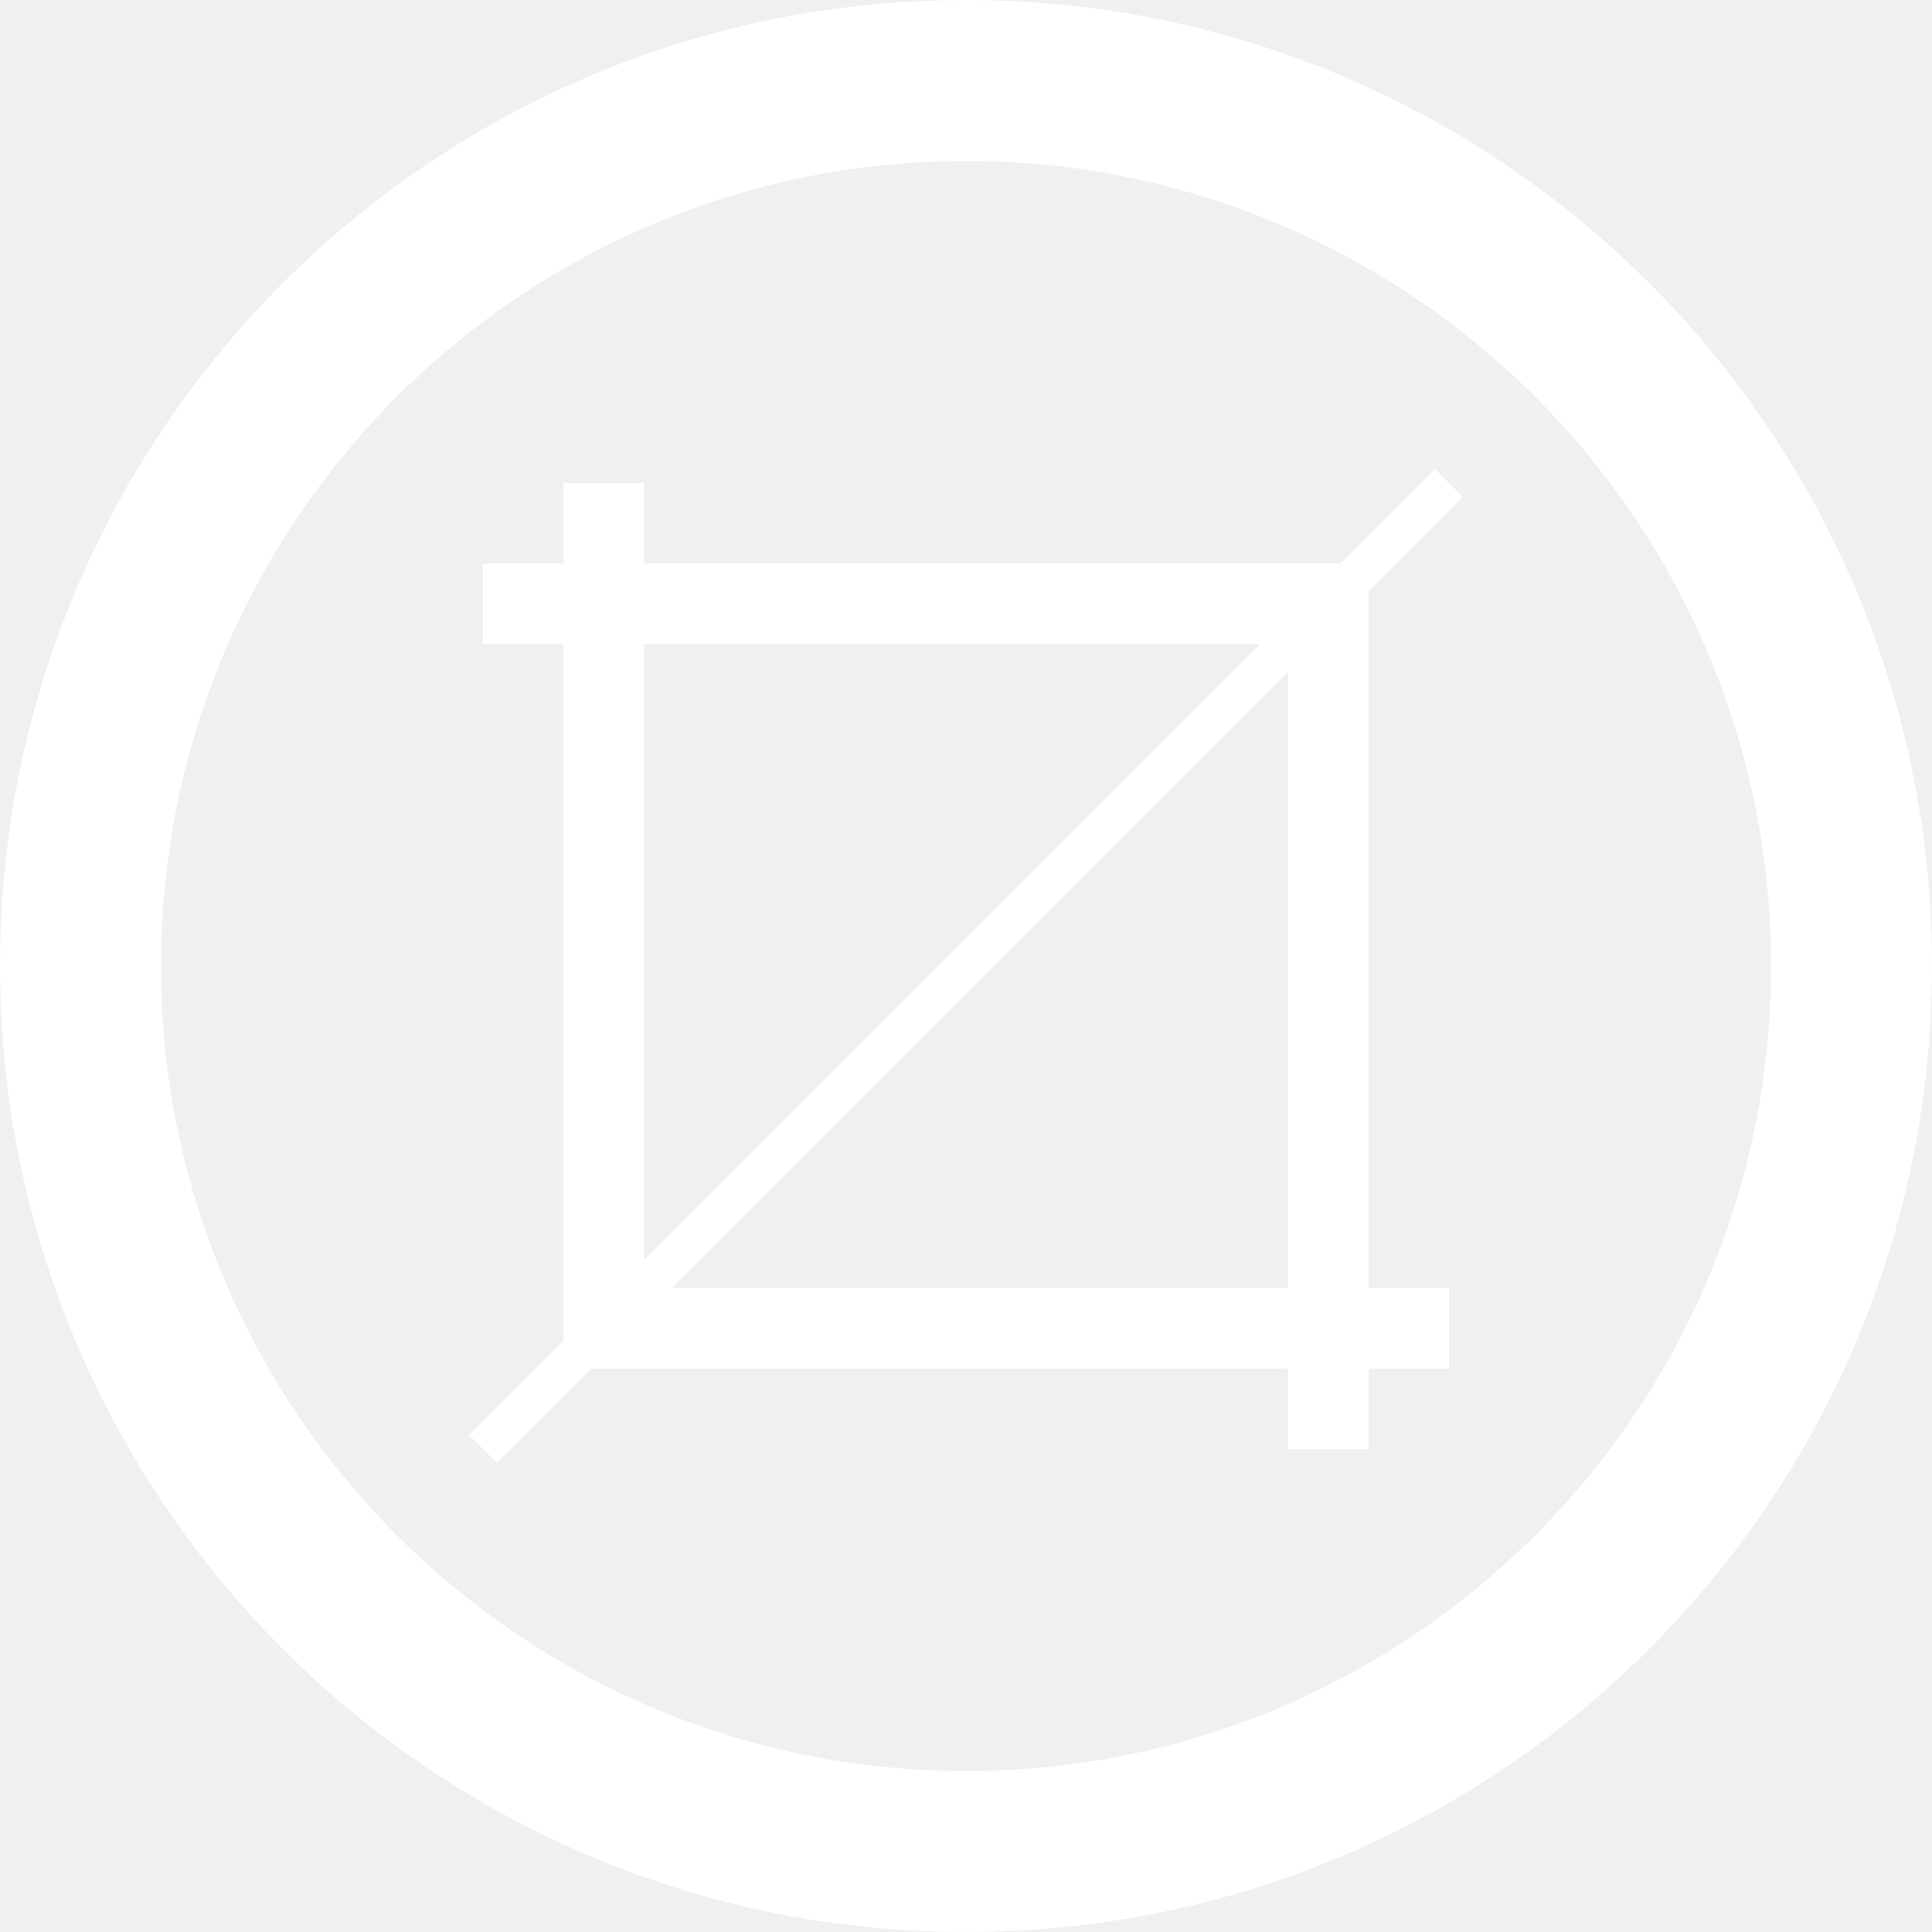
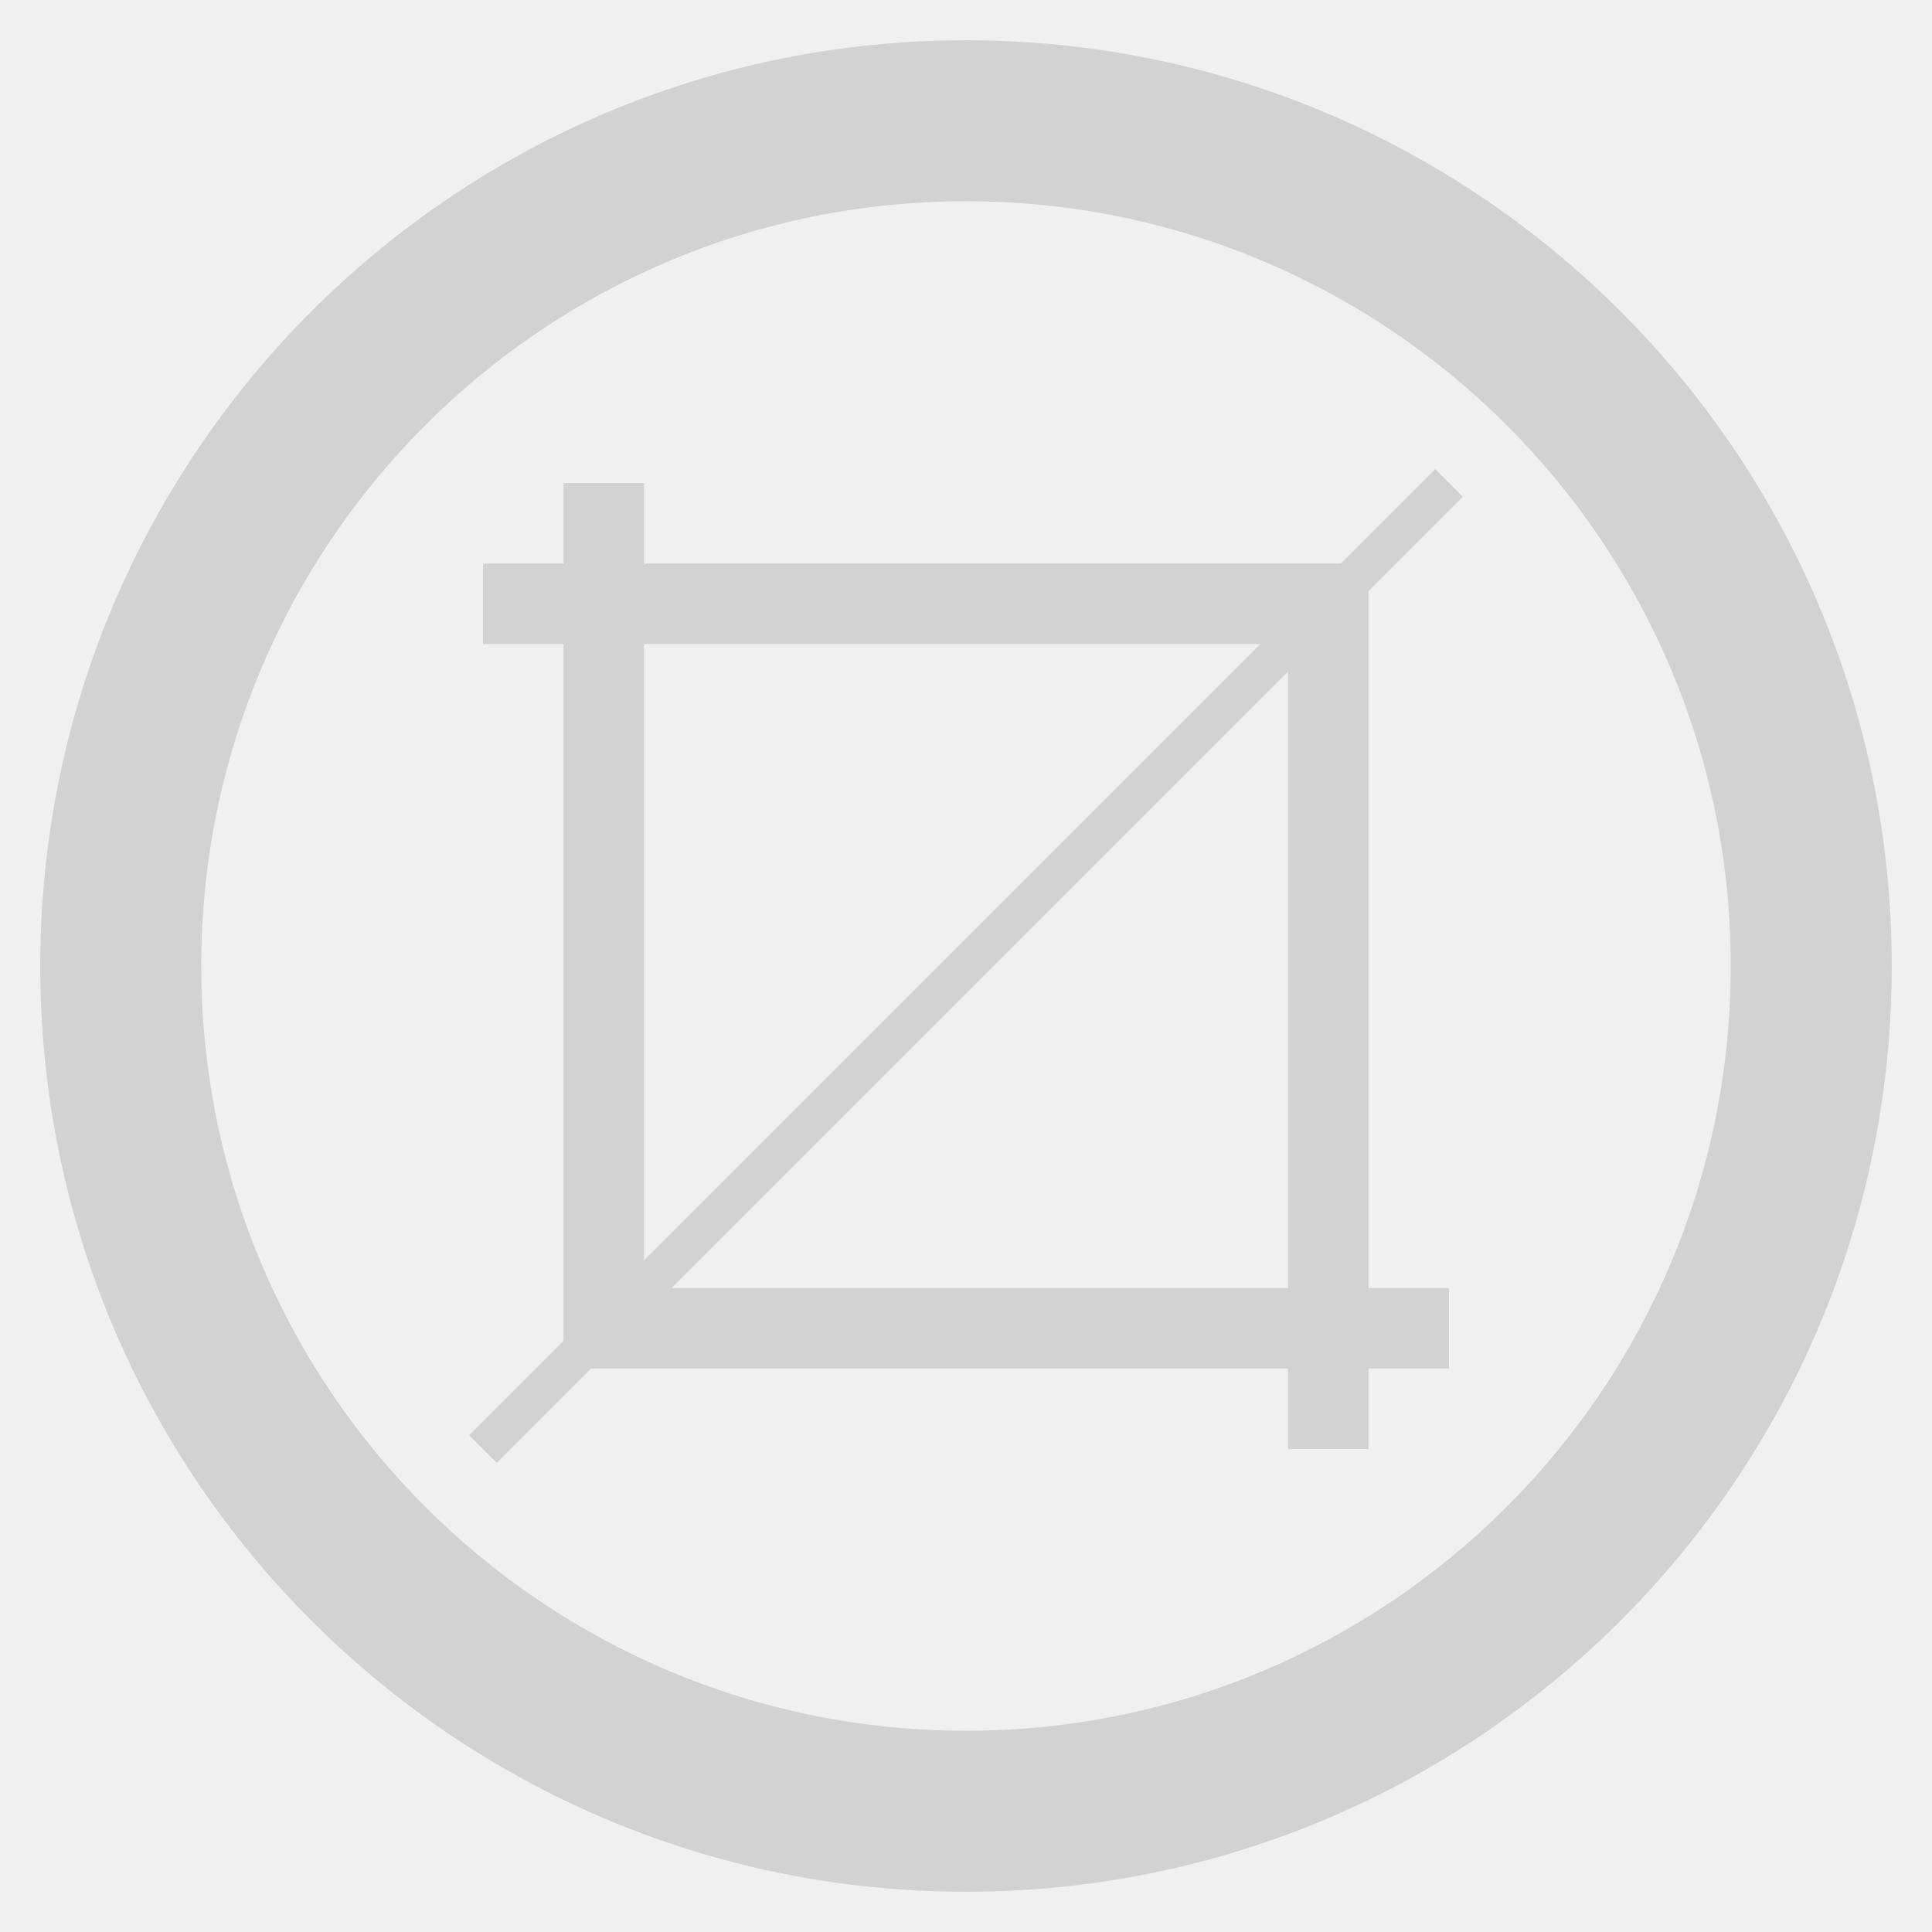
- <svg xmlns="http://www.w3.org/2000/svg" xmlns:xlink="http://www.w3.org/1999/xlink" width="48px" height="48px" id="svg4244" version="1.1">
-   <defs id="defs4246">
-     <linearGradient xlink:href="#linearGradient4214-9-6-6-9-1" id="linearGradient3490-5" gradientUnits="userSpaceOnUse" gradientTransform="matrix(1.06066,-1.06066,1.06066,1.06066,-71.96856,109.5496)" x1="80.01" y1="55.999" x2="65.688" y2="56.056" />
-     <linearGradient id="linearGradient4214-9-6-6-9-1">
-       <stop id="stop4216-3-1-6-7-6" offset="0" style="stop-color:#ffffff;stop-opacity:1;" />
-       <stop style="stop-color:#ffffff;stop-opacity:0.471;" offset="0.794" id="stop4218-02-2-7-8-8" />
-       <stop id="stop4220-56-7-0-5-4" offset="1" style="stop-color:#ffffff;stop-opacity:0;" />
-     </linearGradient>
-   </defs>
-   <g id="layer1">
-     <g id="g7308-4" style="opacity:1;fill:#ffffff;fill-opacity:1;display:inline" transform="translate(-164,-68)">
-       <g transform="translate(164,68)" id="layer1-5-2-5-8" style="fill:#ffffff;fill-opacity:1;stroke:none;display:inline">
-         <g transform="matrix(1.2,0,0,1.2,-48,-86.4)" style="fill:#ffffff;fill-opacity:1;stroke:none;display:inline" id="g3450-7-7-6">
-           <path d="M 60,72 C 48.954,72 40,80.954 40,92 40,103.046 48.954,112 60,112 71.046,112 80,103.046 80,92 80,80.954 71.046,72 60,72 z m 0,3.333 c 9.205,0 16.667,7.462 16.667,16.667 0,9.205 -7.462,16.667 -16.667,16.667 -9.205,0 -16.667,-7.462 -16.667,-16.667 0,-9.205 7.462,-16.667 16.667,-16.667 z" id="path3850-7-4-8-4-5-4-2" style="color:#000000;fill:#ffffff;fill-opacity:1;fill-rule:nonzero;stroke:none;stroke-width:1.5;marker:none;visibility:visible;display:inline;overflow:visible;enable-background:accumulate" />
+ <svg xmlns="http://www.w3.org/2000/svg" id="svg3930" height="48" width="48" version="1.1">
+   <defs id="defs3932" />
+   <g id="layer1" transform="translate(0,-1004.362)">
+     <g style="display:inline" id="g4471" transform="translate(-168,300.3622)">
+       <g style="display:inline" transform="matrix(1.5,0,0,1.5,144,572)" id="g3974">
+         <g id="g4719" style="display:inline" transform="matrix(0.6666667,0,0,0.6666667,-106.6667,-3.3333329e-7)">
+           <path style="color:#373737;display:inline;overflow:visible;visibility:visible;opacity:1;fill:#d2d2d2;fill-opacity:1;fill-rule:nonzero;stroke:none;stroke-width:1;marker:none;enable-background:accumulate" d="m 198,144 v 2 h -2 v 2 h 2 v 18 h 18 v 2 h 2 v -2 h 2 v -2 h -2 v -18 h -18 v -2 z m 2,4 h 16 v 16 h -16 z" id="rect7076-8" />
+           <path style="color:#373737;font-style:normal;font-variant:normal;font-weight:normal;font-stretch:normal;font-size:medium;line-height:normal;font-family:Sans;-inkscape-font-specification:Sans;text-indent:0;text-align:start;text-decoration:none;text-decoration-line:none;letter-spacing:normal;word-spacing:normal;text-transform:none;writing-mode:lr-tb;direction:ltr;baseline-shift:baseline;text-anchor:start;display:inline;overflow:visible;visibility:visible;opacity:1;fill:#d2d2d2;fill-opacity:1;stroke:none;stroke-width:1px;marker:none;enable-background:accumulate" d="m 219.656,143.656 -24,24 0.688,0.688 24,-24 z" id="path7147-6" />
        </g>
      </g>
-       <path id="rect7076-8" d="m 178,80 0,2 -2,0 0,2 2,0 0,18 18,0 0,2 2,0 0,-2 2,0 0,-2 -2,0 0,-18 -18,0 0,-2 z m 2,4 16,0 0,16 -16,0 z" style="color:#000000;fill:#ffffff;fill-opacity:1;fill-rule:nonzero;stroke:none;stroke-width:1;marker:none;visibility:visible;display:inline;overflow:visible;enable-background:accumulate" />
-       <path id="path7147-6" d="m 199.656,79.656 -24,24 0.688,0.688 24,-24 -0.688,-0.688 z" style="font-size:medium;font-style:normal;font-variant:normal;font-weight:normal;font-stretch:normal;text-indent:0;text-align:start;text-decoration:none;line-height:normal;letter-spacing:normal;word-spacing:normal;text-transform:none;direction:ltr;block-progression:tb;writing-mode:lr-tb;text-anchor:start;baseline-shift:baseline;color:#000000;fill:#ffffff;fill-opacity:1;stroke:none;stroke-width:1px;marker:none;visibility:visible;display:inline;overflow:visible;enable-background:accumulate;font-family:Sans;-inkscape-font-specification:Sans" />
    </g>
  </g>
+   <path id="path820" d="M 24 1 A 23 23 0 0 0 1 24 A 23 23 0 0 0 24 47 A 23 23 0 0 0 47 24 A 23 23 0 0 0 24 1 z M 24 5 A 19 19 0 0 1 43 24 A 19 19 0 0 1 24 43 A 19 19 0 0 1 5 24 A 19 19 0 0 1 24 5 z " style="opacity:1;vector-effect:none;fill:#d2d2d2;fill-opacity:1;stroke:none;stroke-width:2;stroke-linecap:butt;stroke-linejoin:bevel;stroke-miterlimit:4;stroke-dasharray:none;stroke-dashoffset:3.2;stroke-opacity:1" />
</svg>
